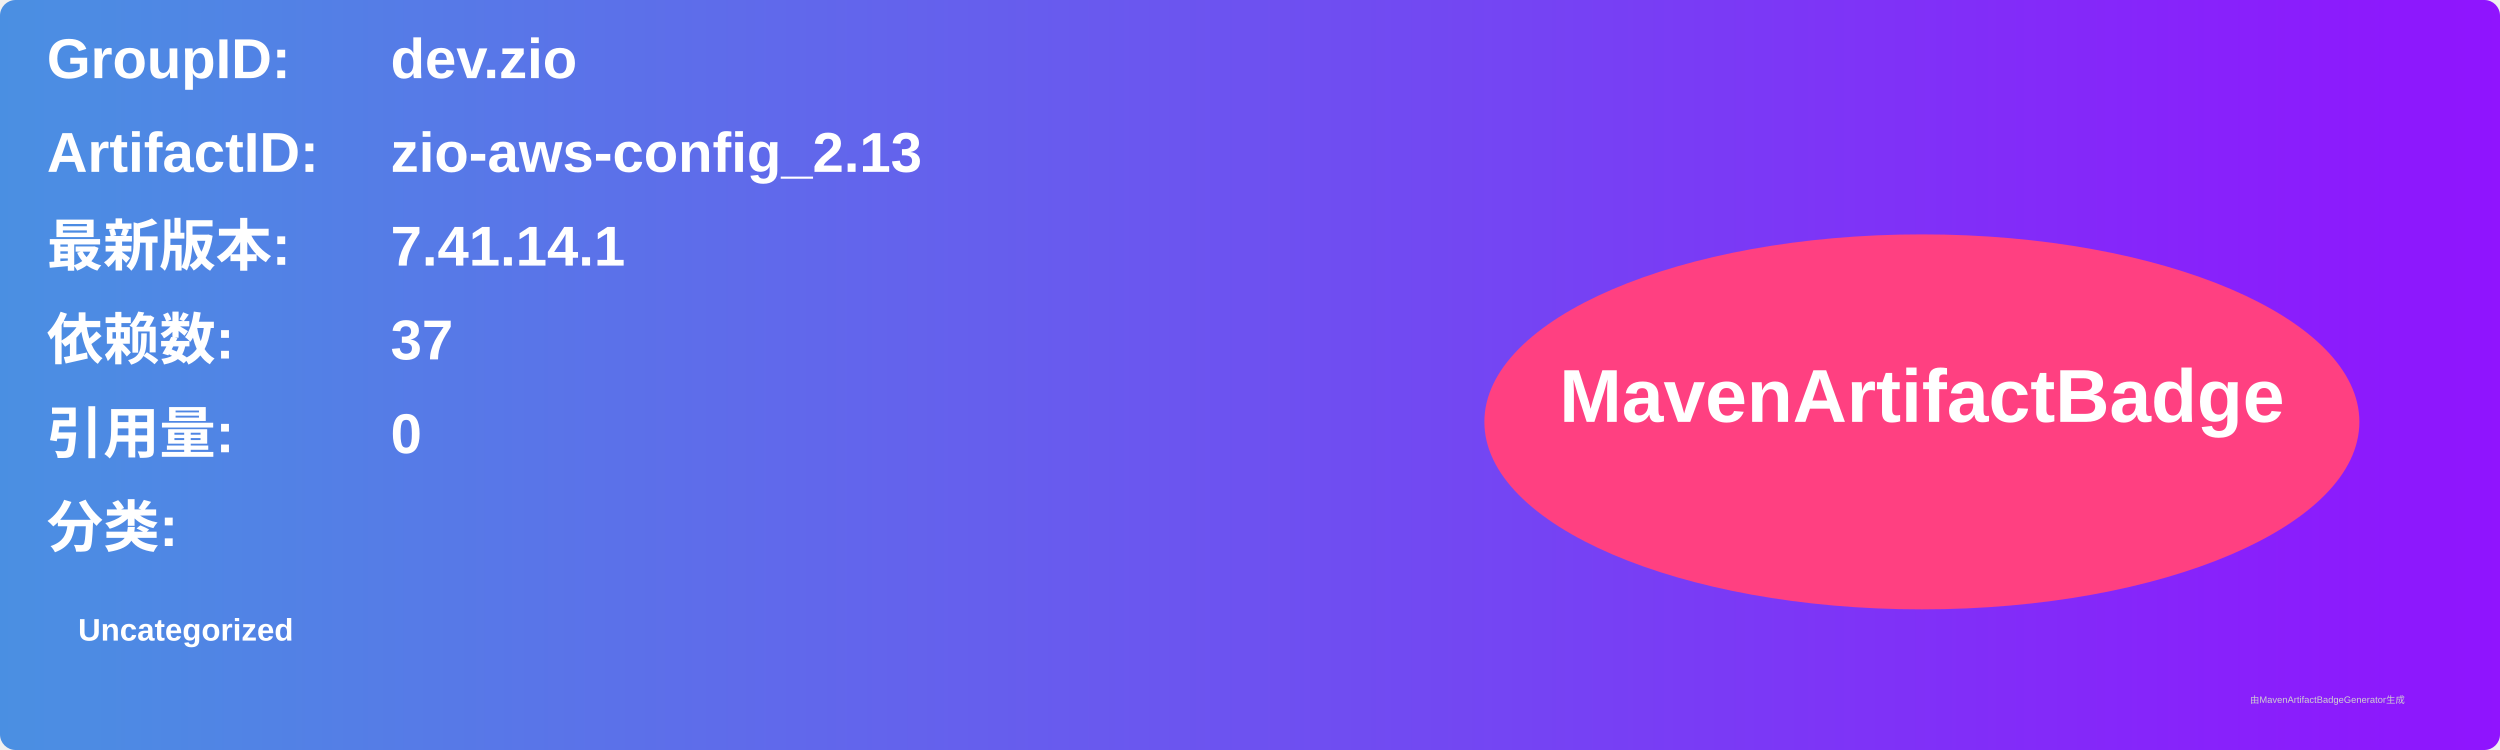
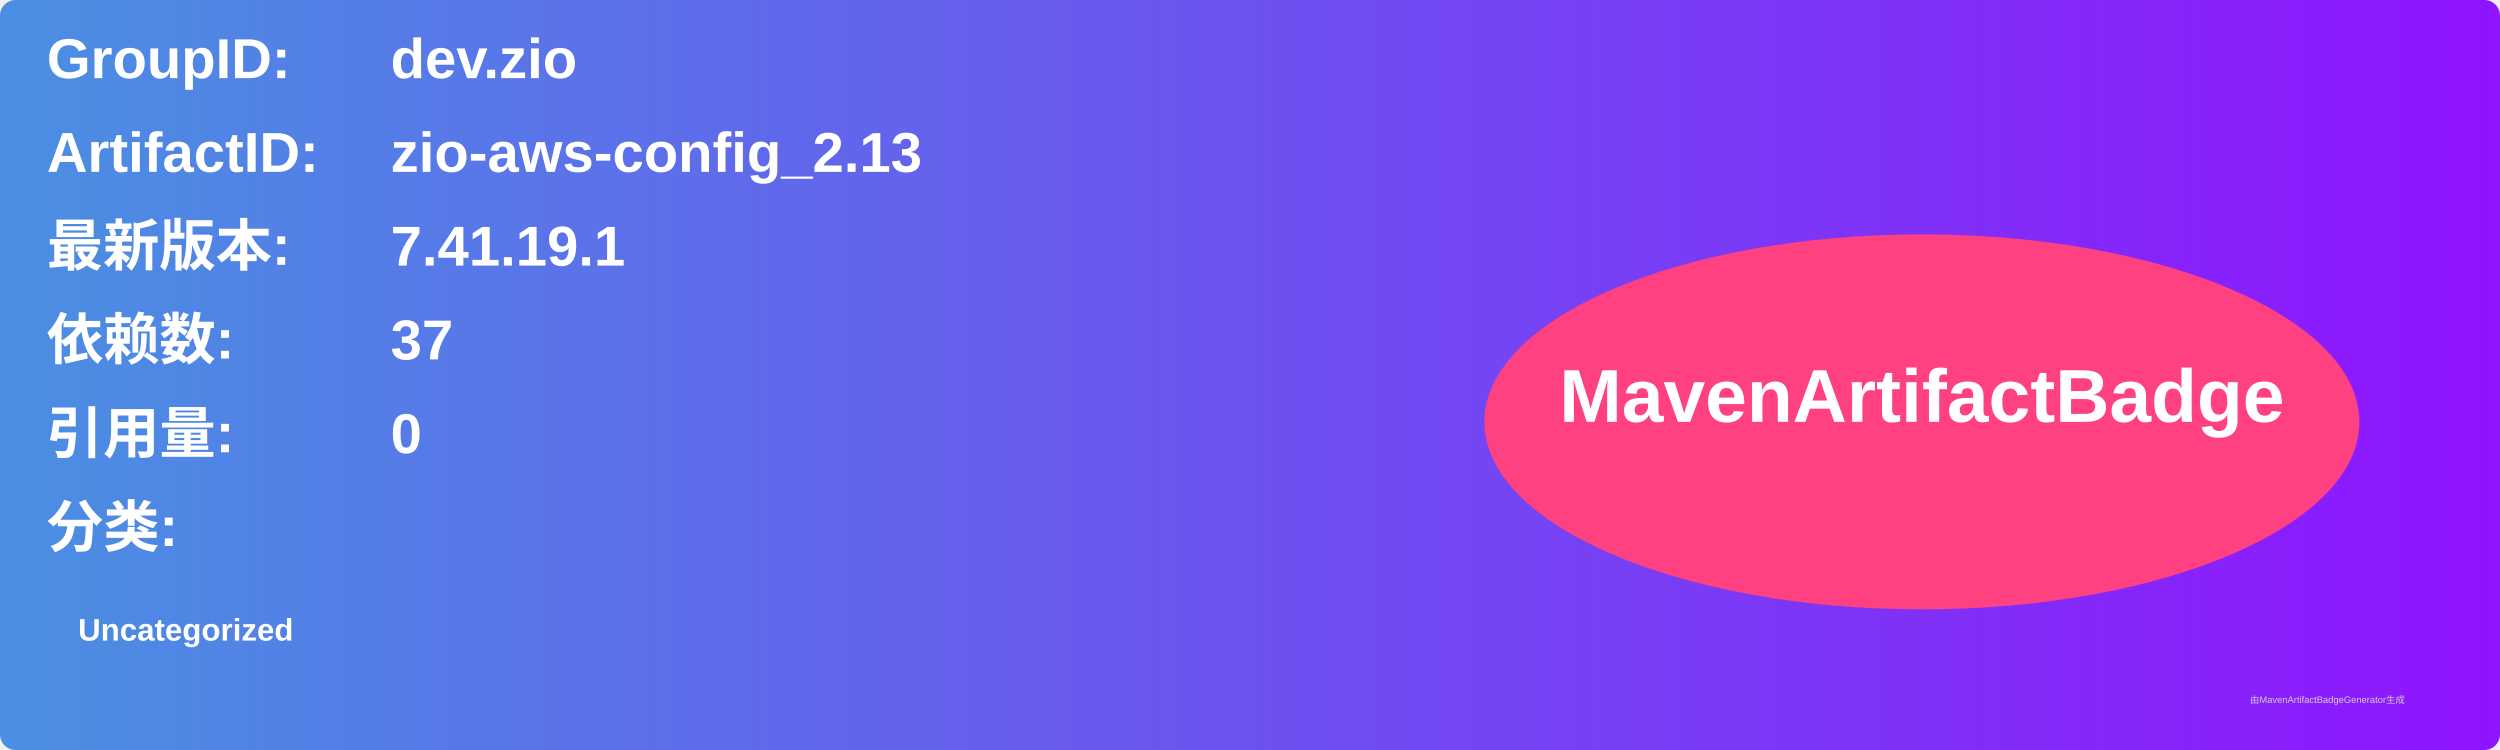
<svg xmlns="http://www.w3.org/2000/svg" width="800" height="240" viewBox="0 0 800 240">
  <linearGradient id="grad" x1="0%" y1="0%" x2="100%" y2="0%">
    <stop offset="0%" stop-color="#4a90e2" />
    <stop offset="100%" stop-color="#9013fe" />
  </linearGradient>
  <rect width="100%" height="100%" rx="5" ry="5" fill="url(#grad)" />
  <g transform="translate(15, 15)">
    <text x="0" y="10" font-family="Arial" font-size="18" fill="white" font-weight="bold" width="260">GroupID:</text>
    <text x="110" y="10" font-family="Arial" font-size="18" fill="white" font-weight="bold" width="460">dev.zio</text>
    <text x="0" y="40" font-family="Arial" font-size="18" fill="white" font-weight="bold" width="260">ArtifactID:</text>
    <text x="110" y="40" font-family="Arial" font-size="18" fill="white" font-weight="bold" width="460">zio-aws-config_2.13</text>
    <text x="0" y="70" font-family="Arial" font-size="18" fill="white" font-weight="bold">最新版本:</text>
    <text x="110" y="70" font-family="Arial" font-size="18" fill="white" font-weight="bold">
-       <tspan font-weight="bold">7.41.14.1</tspan>
+       <tspan font-weight="bold">7.41.19.1</tspan>
    </text>
    <text x="0" y="100" font-family="Arial" font-size="18" fill="white" font-weight="bold">依赖数: </text>
    <text x="110" y="100" font-family="Arial" font-size="18" fill="white">
      <tspan font-weight="bold">37</tspan>
    </text>
    <text x="0" y="130" font-family="Arial" font-size="18" fill="white" font-weight="bold">引用量: </text>
    <text x="110" y="130" font-family="Arial" font-size="18" fill="white">
      <tspan font-weight="bold">0</tspan>
    </text>
    <text x="0" y="160" font-family="Arial" font-size="18" fill="white" font-weight="bold">分类:</text>
    <text x="10" y="190" font-family="Arial" font-size="10" fill="white">
      <tspan font-weight="bold">Uncategorized</tspan>
    </text>
    <ellipse cx="600" cy="120" rx="140" ry="60" fill="#ff4081" />
    <text x="600" y="120" text-anchor="middle" font-family="Arial" font-size="24" fill="white" font-weight="bold">MavenArtifactBadge</text>
  </g>
  <text x="720" y="225" font-family="Arial" font-size="3" fill="#d0d0d0">由MavenArtifactBadgeGenerator生成</text>
</svg>
